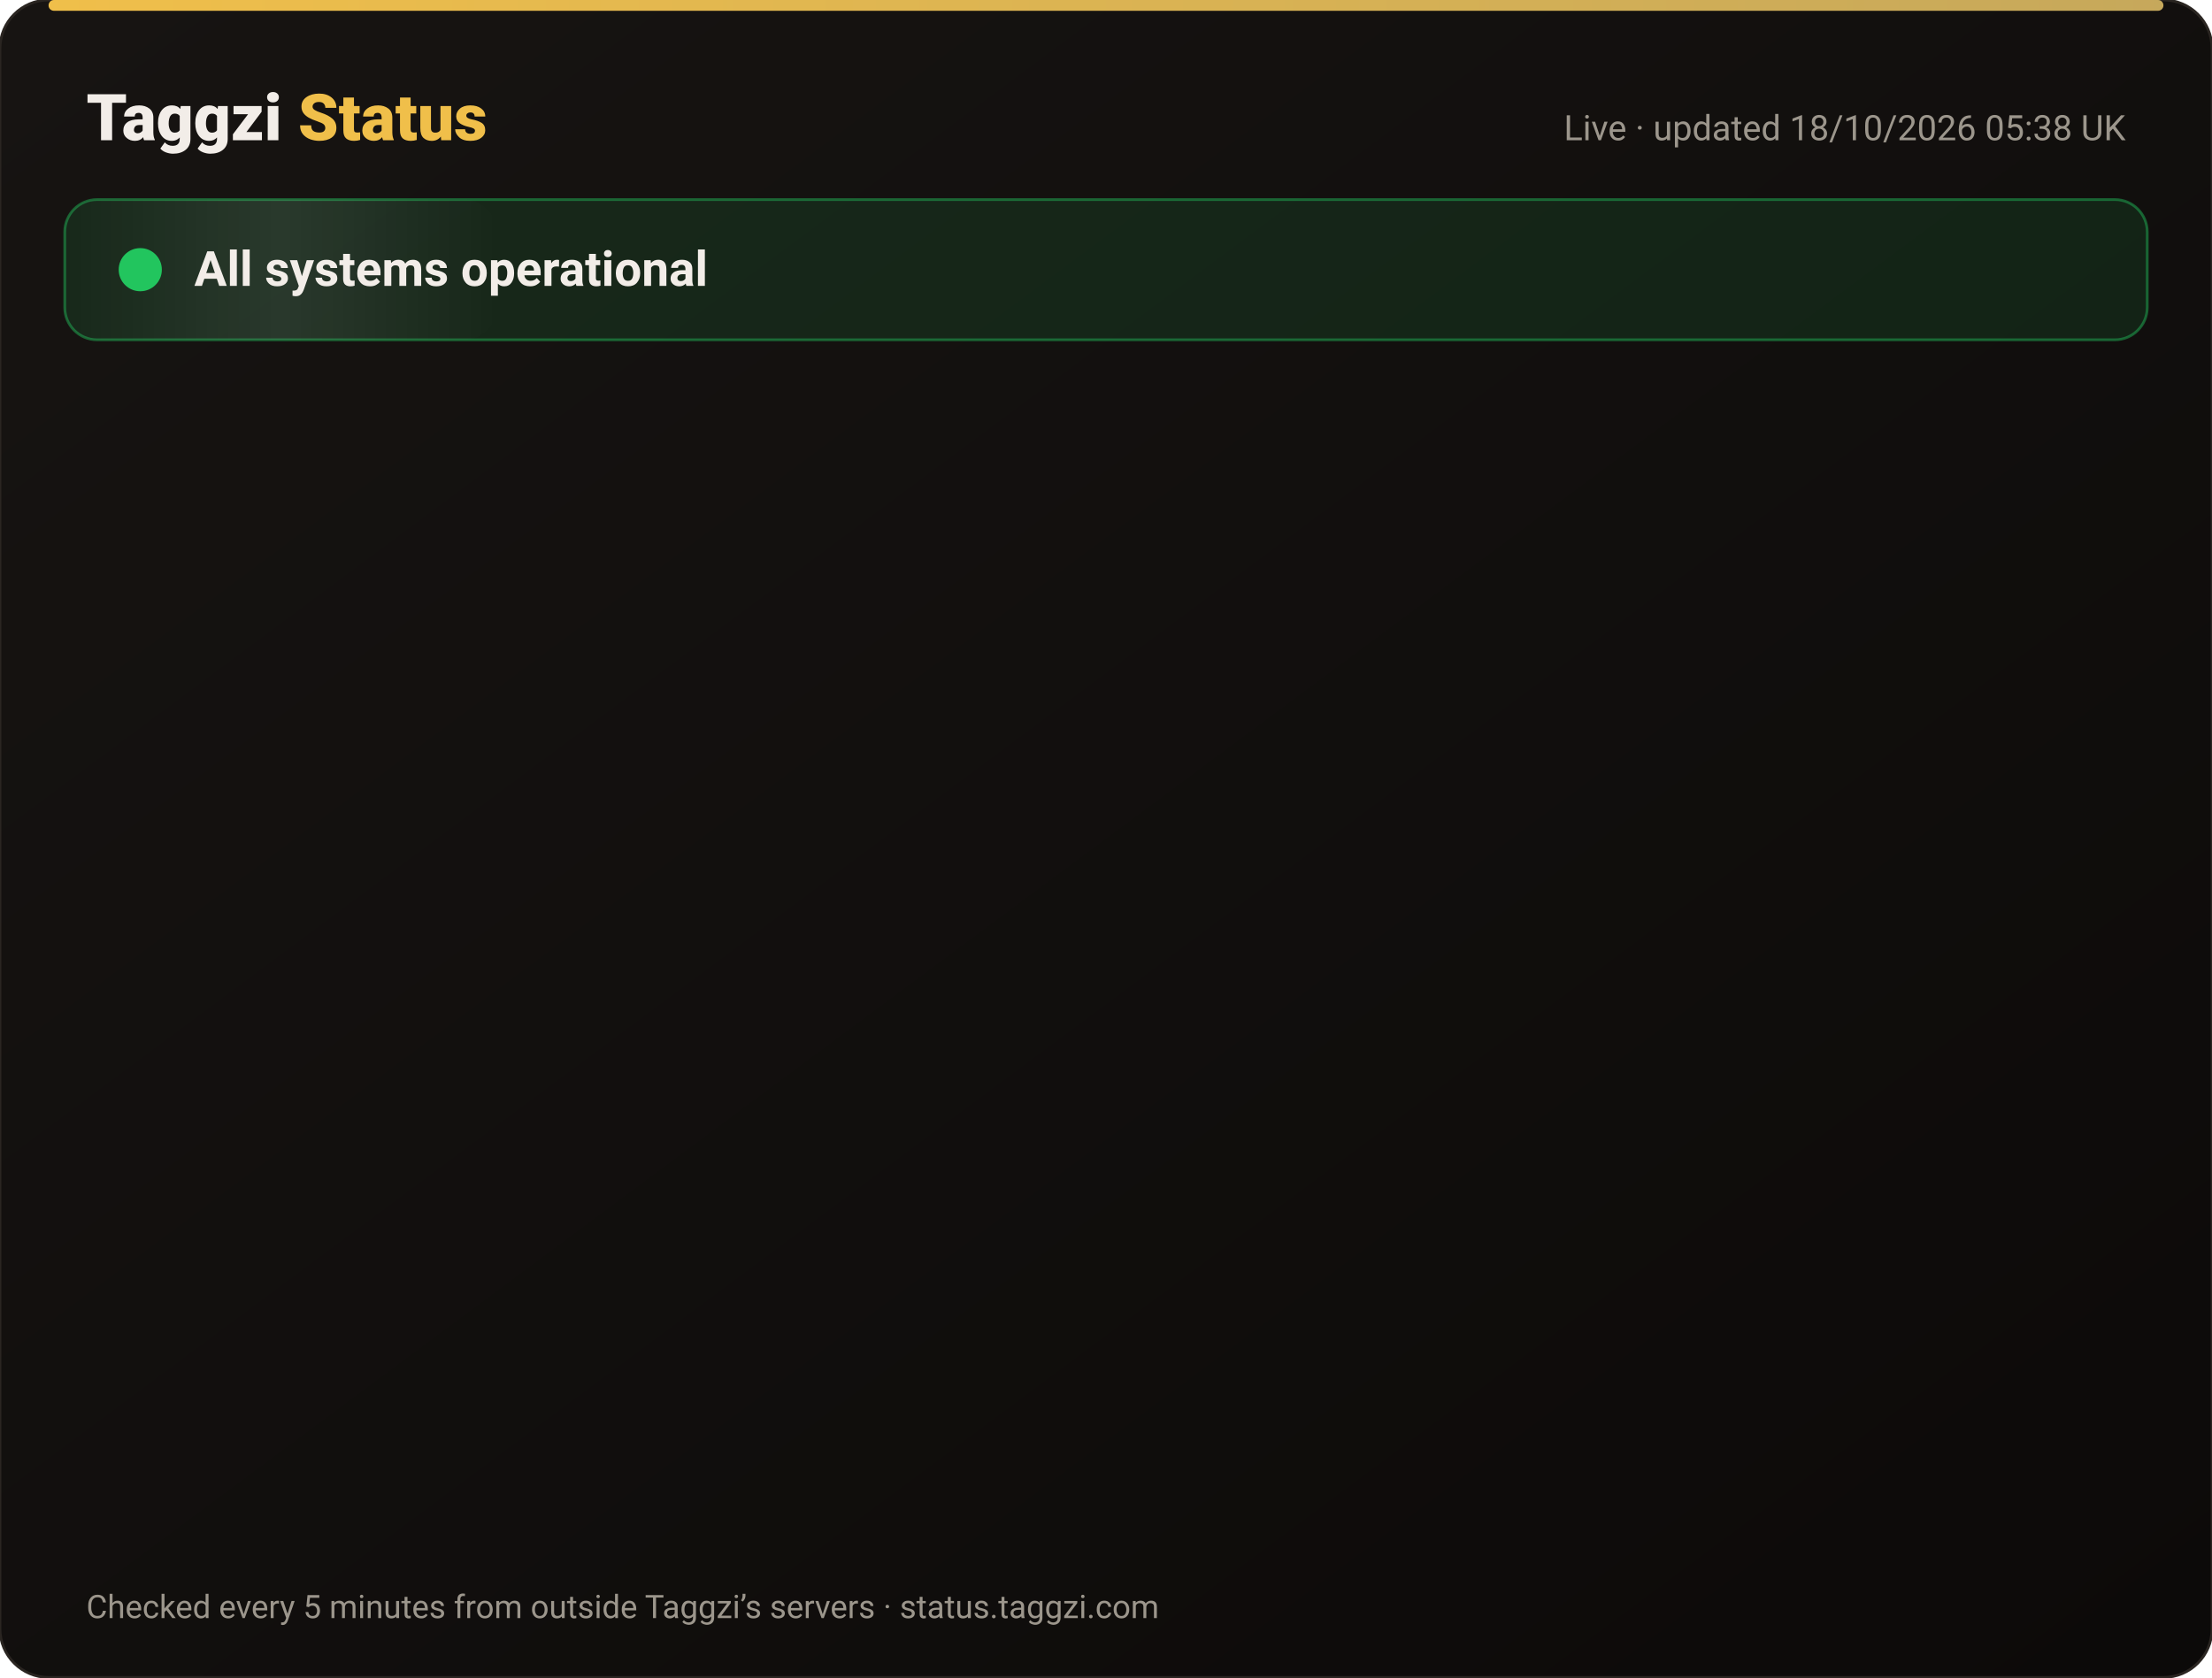
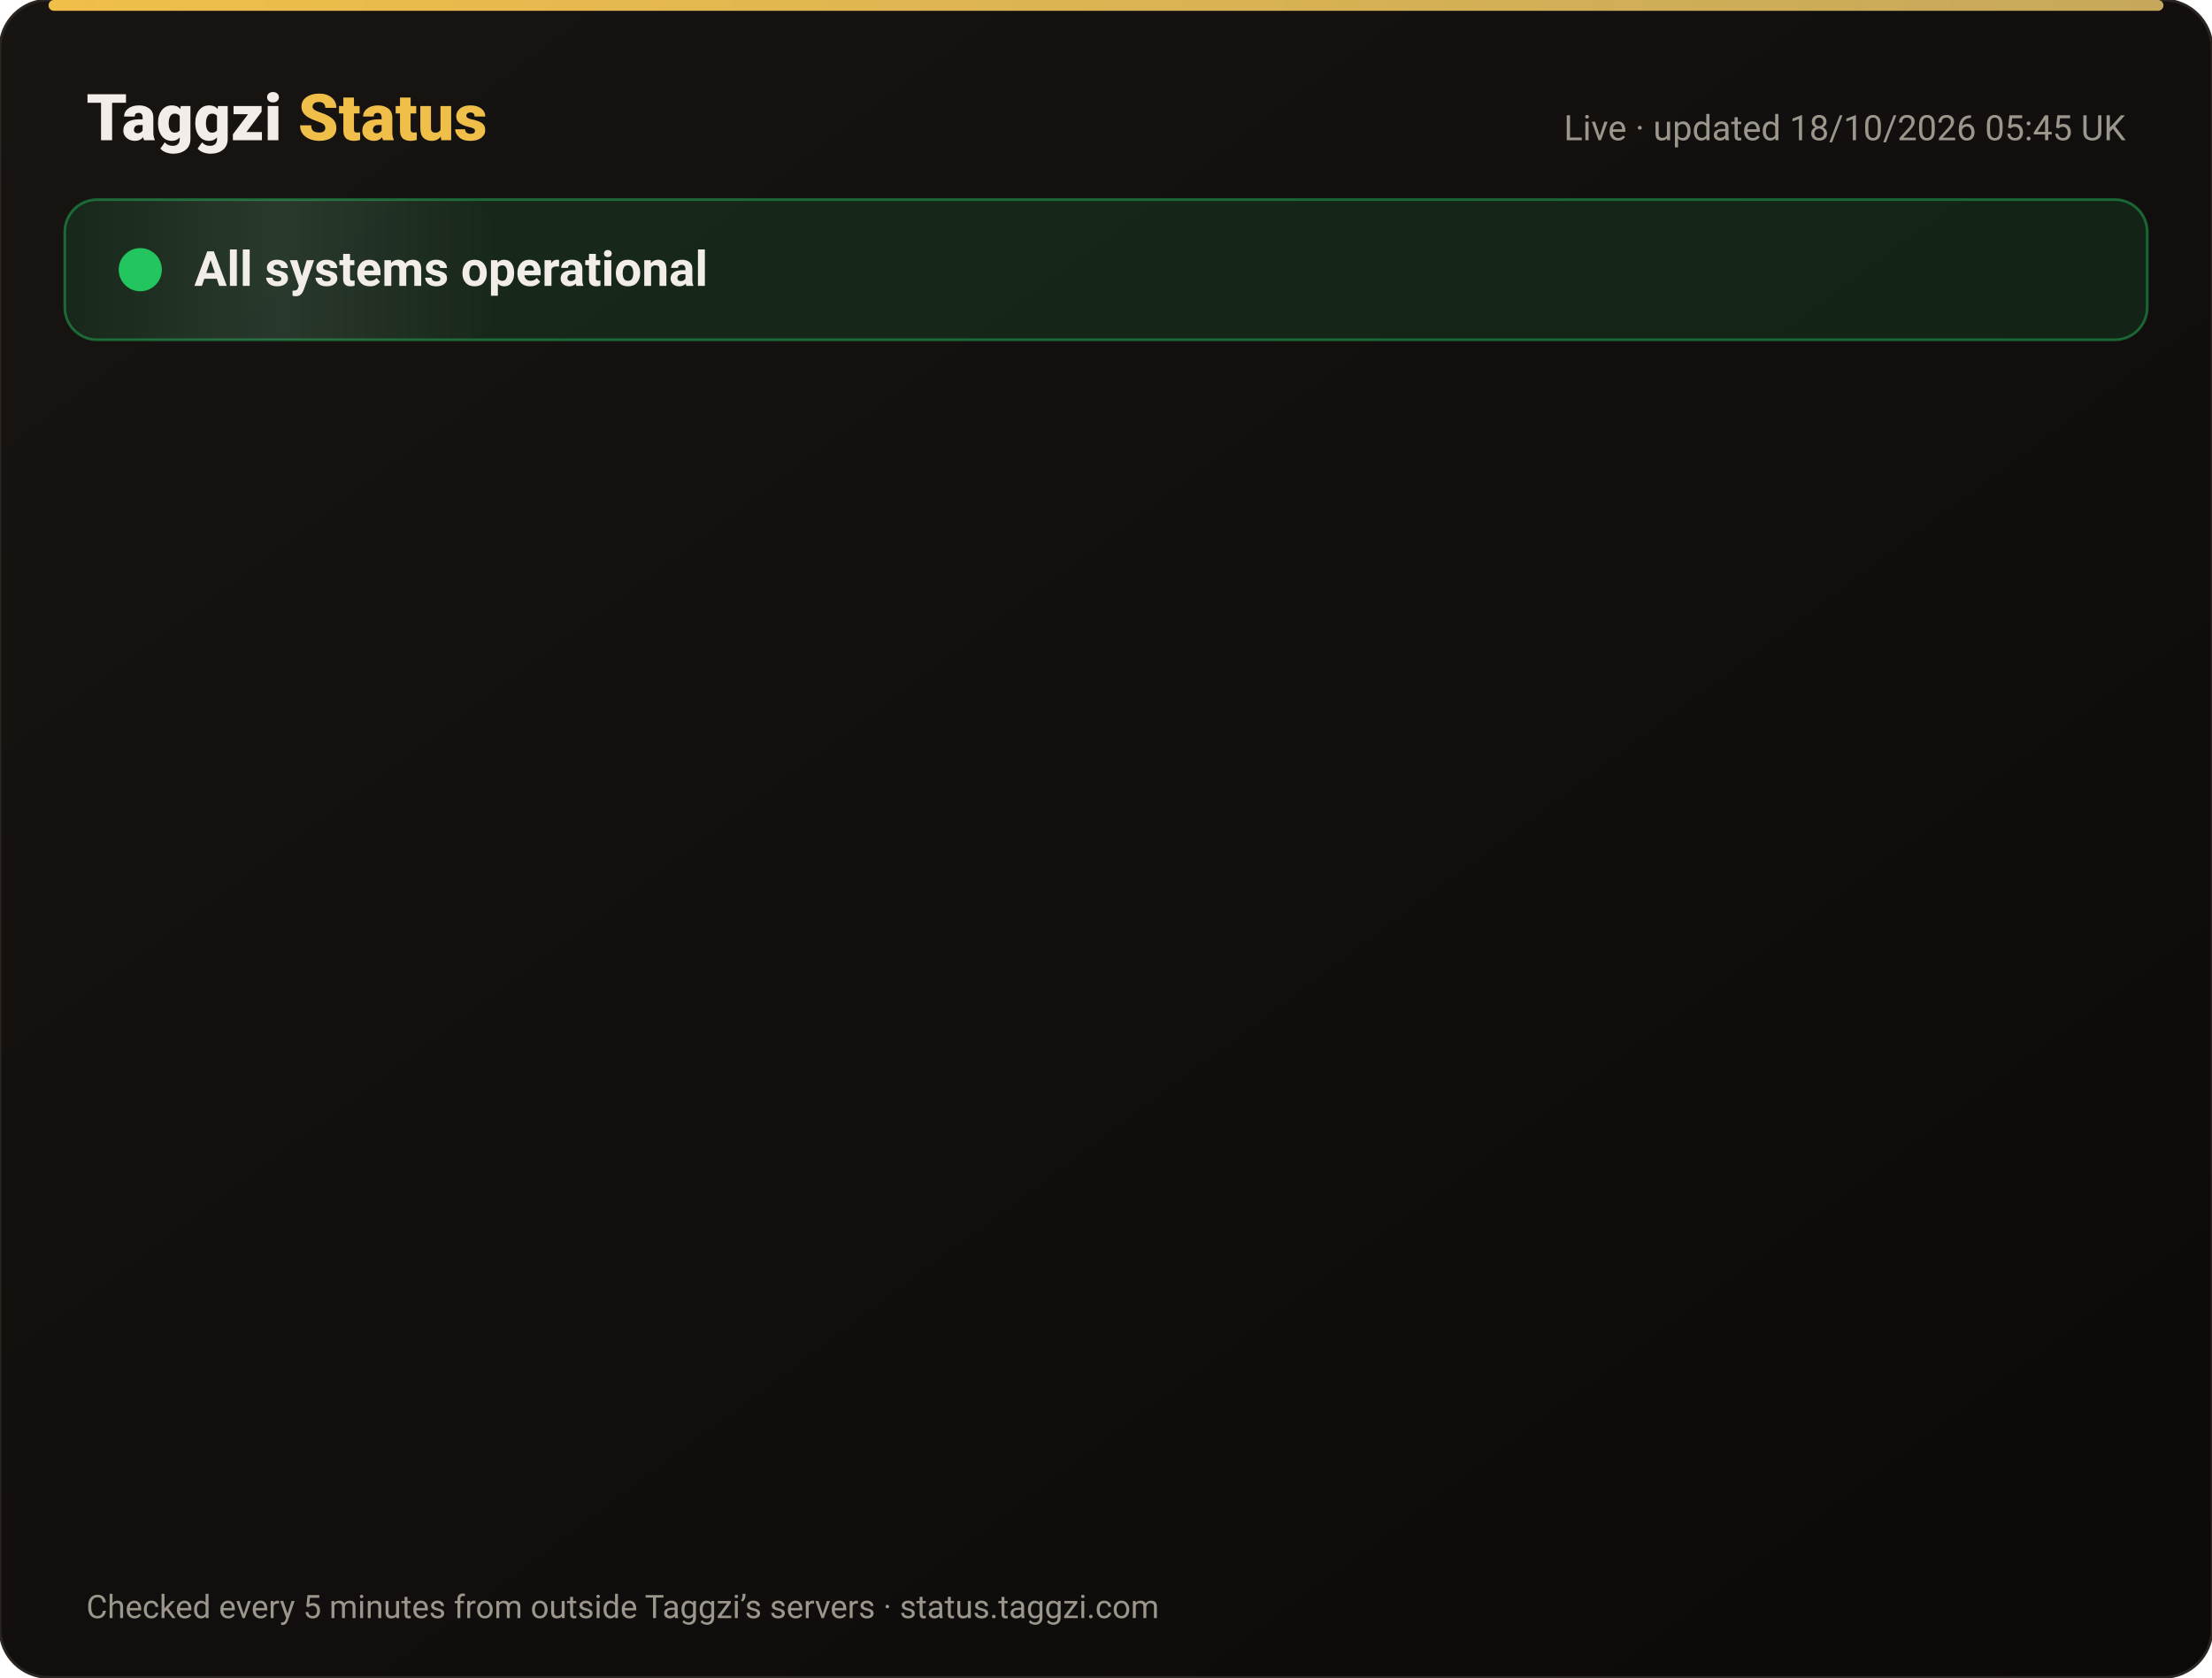
<svg xmlns="http://www.w3.org/2000/svg" width="820" height="622" viewBox="0 0 820 622" font-family="-apple-system,Segoe UI,Roboto,Helvetica,Arial,sans-serif">
  <defs>
    <linearGradient id="bg" x1="0" y1="0" x2="1" y2="1">
      <stop offset="0" stop-color="#171412" />
      <stop offset="1" stop-color="#0C0A09" />
    </linearGradient>
    <linearGradient id="gold" x1="0" x2="1">
      <stop offset="0" stop-color="#F0BF4A" />
      <stop offset="1" stop-color="#c6a85b" />
    </linearGradient>
    <linearGradient id="shine" x1="0" x2="1">
      <stop offset="0" stop-color="#fff" stop-opacity="0" />
      <stop offset=".5" stop-color="#fff" stop-opacity=".08" />
      <stop offset="1" stop-color="#fff" stop-opacity="0" />
    </linearGradient>
  </defs>
  <rect width="820" height="622" rx="18" fill="url(#bg)" stroke="#2a2521" />
  <rect x="18" y="0" width="784" height="4" rx="2" fill="url(#gold)" />
  <text x="32" y="52" font-size="24" font-weight="800" fill="#F2EDE8">Taggzi <tspan fill="#F0BF4A">Status</tspan>
  </text>
-   <text x="788" y="52" font-size="13" fill="#9C968C" text-anchor="end">Live · updated 18/10/2026 05:38 UK</text>
+   <text x="788" y="52" font-size="13" fill="#9C968C" text-anchor="end">Live · updated 18/10/2026 05:45 UK</text>
  <rect x="24" y="74" width="772" height="52" rx="12" fill="#22c55e" fill-opacity=".12" stroke="#22c55e" stroke-opacity=".45" />
  <rect x="24" y="74" width="160" height="52" rx="12" fill="url(#shine)">
    <animate attributeName="x" from="-160" to="820" dur="4s" repeatCount="indefinite" />
  </rect>
  <circle cx="52" cy="100" r="7" fill="#22c55e" />
  <circle cx="52" cy="100" r="7" fill="none" stroke="#22c55e" stroke-width="2">
    <animate attributeName="r" values="7;15;7" dur="2s" repeatCount="indefinite" />
    <animate attributeName="opacity" values=".9;0;.9" dur="2s" repeatCount="indefinite" />
  </circle>
  <text x="72" y="106" font-size="18" font-weight="700" fill="#F2EDE8">All systems operational</text>
  <g opacity="0">
    <animate attributeName="opacity" from="0" to="1" begin="0.00s" dur=".6s" fill="freeze" />
    <line x1="32" y1="188" x2="788" y2="188" stroke="#2a2521" />
    <circle cx="44" cy="166" r="6" fill="#22c55e">
      <animate attributeName="opacity" values="1;.45;1" dur="2.4s" begin="0.00s" repeatCount="indefinite" />
    </circle>
    <text x="62" y="171" font-size="15" font-weight="650" fill="#F2EDE8">Website</text>
    <text x="630" y="171" font-size="13" fill="#9C968C" text-anchor="end">100.00% uptime</text>
    <rect x="648" y="154" width="140" height="24" rx="12" fill="#22c55e" fill-opacity=".14" stroke="#22c55e" stroke-opacity=".5" />
    <text x="718" y="171" font-size="12" font-weight="700" fill="#22c55e" text-anchor="middle">Operational</text>
  </g>
  <g opacity="0">
    <animate attributeName="opacity" from="0" to="1" begin="0.15s" dur=".6s" fill="freeze" />
    <line x1="32" y1="234" x2="788" y2="234" stroke="#2a2521" />
    <circle cx="44" cy="212" r="6" fill="#22c55e">
      <animate attributeName="opacity" values="1;.45;1" dur="2.4s" begin="0.15s" repeatCount="indefinite" />
    </circle>
    <text x="62" y="217" font-size="15" font-weight="650" fill="#F2EDE8">Tag scans</text>
    <text x="630" y="217" font-size="13" fill="#9C968C" text-anchor="end">100.00% uptime</text>
    <rect x="648" y="200" width="140" height="24" rx="12" fill="#22c55e" fill-opacity=".14" stroke="#22c55e" stroke-opacity=".5" />
    <text x="718" y="217" font-size="12" font-weight="700" fill="#22c55e" text-anchor="middle">Operational</text>
  </g>
  <g opacity="0">
    <animate attributeName="opacity" from="0" to="1" begin="0.30s" dur=".6s" fill="freeze" />
    <line x1="32" y1="280" x2="788" y2="280" stroke="#2a2521" />
    <circle cx="44" cy="258" r="6" fill="#22c55e">
      <animate attributeName="opacity" values="1;.45;1" dur="2.4s" begin="0.30s" repeatCount="indefinite" />
    </circle>
    <text x="62" y="263" font-size="15" font-weight="650" fill="#F2EDE8">Manual tag lookup</text>
    <text x="630" y="263" font-size="13" fill="#9C968C" text-anchor="end">100.00% uptime</text>
    <rect x="648" y="246" width="140" height="24" rx="12" fill="#22c55e" fill-opacity=".14" stroke="#22c55e" stroke-opacity=".5" />
    <text x="718" y="263" font-size="12" font-weight="700" fill="#22c55e" text-anchor="middle">Operational</text>
  </g>
  <g opacity="0">
    <animate attributeName="opacity" from="0" to="1" begin="0.45s" dur=".6s" fill="freeze" />
    <line x1="32" y1="326" x2="788" y2="326" stroke="#2a2521" />
    <circle cx="44" cy="304" r="6" fill="#22c55e">
      <animate attributeName="opacity" values="1;.45;1" dur="2.4s" begin="0.45s" repeatCount="indefinite" />
    </circle>
    <text x="62" y="309" font-size="15" font-weight="650" fill="#F2EDE8">App &amp; login</text>
    <text x="630" y="309" font-size="13" fill="#9C968C" text-anchor="end">100.00% uptime</text>
    <rect x="648" y="292" width="140" height="24" rx="12" fill="#22c55e" fill-opacity=".14" stroke="#22c55e" stroke-opacity=".5" />
    <text x="718" y="309" font-size="12" font-weight="700" fill="#22c55e" text-anchor="middle">Operational</text>
  </g>
  <g opacity="0">
    <animate attributeName="opacity" from="0" to="1" begin="0.60s" dur=".6s" fill="freeze" />
    <line x1="32" y1="372" x2="788" y2="372" stroke="#2a2521" />
    <circle cx="44" cy="350" r="6" fill="#22c55e">
      <animate attributeName="opacity" values="1;.45;1" dur="2.4s" begin="0.60s" repeatCount="indefinite" />
    </circle>
    <text x="62" y="355" font-size="15" font-weight="650" fill="#F2EDE8">Community alerts</text>
    <text x="630" y="355" font-size="13" fill="#9C968C" text-anchor="end">100.00% uptime</text>
    <rect x="648" y="338" width="140" height="24" rx="12" fill="#22c55e" fill-opacity=".14" stroke="#22c55e" stroke-opacity=".5" />
    <text x="718" y="355" font-size="12" font-weight="700" fill="#22c55e" text-anchor="middle">Operational</text>
  </g>
  <g opacity="0">
    <animate attributeName="opacity" from="0" to="1" begin="0.75s" dur=".6s" fill="freeze" />
    <line x1="32" y1="418" x2="788" y2="418" stroke="#2a2521" />
    <circle cx="44" cy="396" r="6" fill="#22c55e">
      <animate attributeName="opacity" values="1;.45;1" dur="2.4s" begin="0.75s" repeatCount="indefinite" />
    </circle>
    <text x="62" y="401" font-size="15" font-weight="650" fill="#F2EDE8">Private calling</text>
    <text x="630" y="401" font-size="13" fill="#9C968C" text-anchor="end">100.00% uptime</text>
    <rect x="648" y="384" width="140" height="24" rx="12" fill="#22c55e" fill-opacity=".14" stroke="#22c55e" stroke-opacity=".5" />
    <text x="718" y="401" font-size="12" font-weight="700" fill="#22c55e" text-anchor="middle">Operational</text>
  </g>
  <g opacity="0">
    <animate attributeName="opacity" from="0" to="1" begin="0.90s" dur=".6s" fill="freeze" />
    <line x1="32" y1="464" x2="788" y2="464" stroke="#2a2521" />
    <circle cx="44" cy="442" r="6" fill="#22c55e">
      <animate attributeName="opacity" values="1;.45;1" dur="2.4s" begin="0.90s" repeatCount="indefinite" />
    </circle>
    <text x="62" y="447" font-size="15" font-weight="650" fill="#F2EDE8">Payments</text>
    <text x="630" y="447" font-size="13" fill="#9C968C" text-anchor="end">99.98% uptime</text>
    <rect x="648" y="430" width="140" height="24" rx="12" fill="#22c55e" fill-opacity=".14" stroke="#22c55e" stroke-opacity=".5" />
    <text x="718" y="447" font-size="12" font-weight="700" fill="#22c55e" text-anchor="middle">Operational</text>
  </g>
  <g opacity="0">
    <animate attributeName="opacity" from="0" to="1" begin="1.05s" dur=".6s" fill="freeze" />
    <line x1="32" y1="510" x2="788" y2="510" stroke="#2a2521" />
    <circle cx="44" cy="488" r="6" fill="#22c55e">
      <animate attributeName="opacity" values="1;.45;1" dur="2.4s" begin="1.05s" repeatCount="indefinite" />
    </circle>
    <text x="62" y="493" font-size="15" font-weight="650" fill="#F2EDE8">Email &amp; support</text>
    <text x="630" y="493" font-size="13" fill="#9C968C" text-anchor="end">100.00% uptime</text>
    <rect x="648" y="476" width="140" height="24" rx="12" fill="#22c55e" fill-opacity=".14" stroke="#22c55e" stroke-opacity=".5" />
    <text x="718" y="493" font-size="12" font-weight="700" fill="#22c55e" text-anchor="middle">Operational</text>
  </g>
  <g opacity="0">
    <animate attributeName="opacity" from="0" to="1" begin="1.20s" dur=".6s" fill="freeze" />
    <line x1="32" y1="556" x2="788" y2="556" stroke="#2a2521" />
    <circle cx="44" cy="534" r="6" fill="#22c55e">
      <animate attributeName="opacity" values="1;.45;1" dur="2.4s" begin="1.20s" repeatCount="indefinite" />
    </circle>
    <text x="62" y="539" font-size="15" font-weight="650" fill="#F2EDE8">Secure connection (SSL)</text>
    <text x="630" y="539" font-size="13" fill="#9C968C" text-anchor="end">100.00% uptime</text>
    <rect x="648" y="522" width="140" height="24" rx="12" fill="#22c55e" fill-opacity=".14" stroke="#22c55e" stroke-opacity=".5" />
    <text x="718" y="539" font-size="12" font-weight="700" fill="#22c55e" text-anchor="middle">Operational</text>
  </g>
  <text x="32" y="600" font-size="12" fill="#9C968C">Checked every 5 minutes from outside Taggzi’s servers · status.taggzi.com</text>
</svg>
